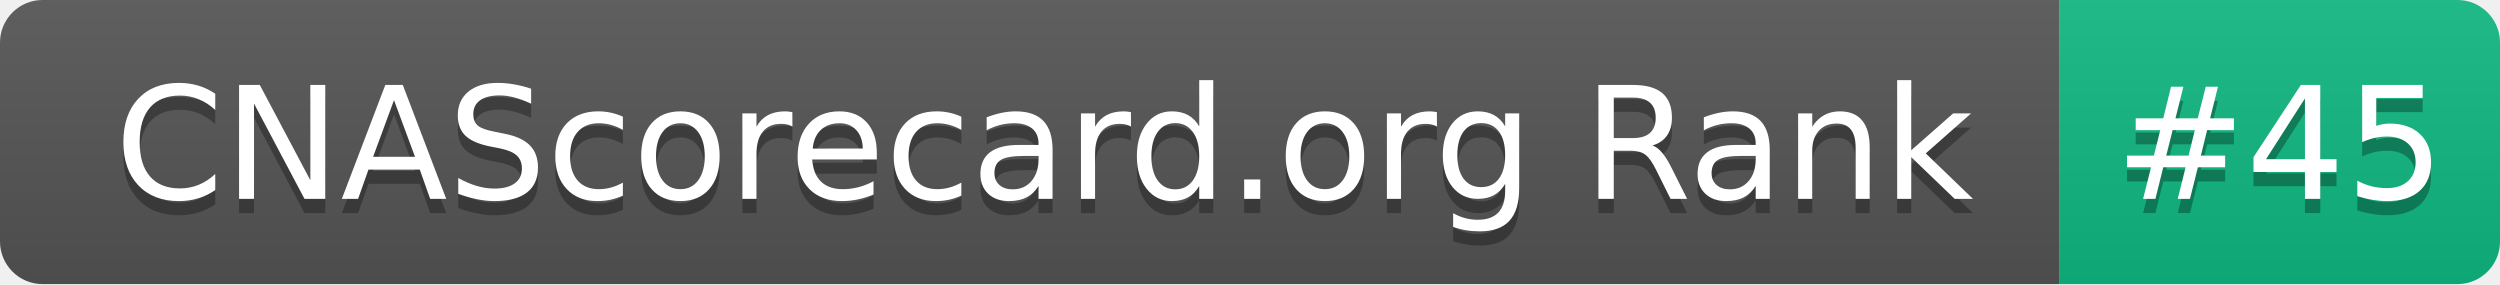
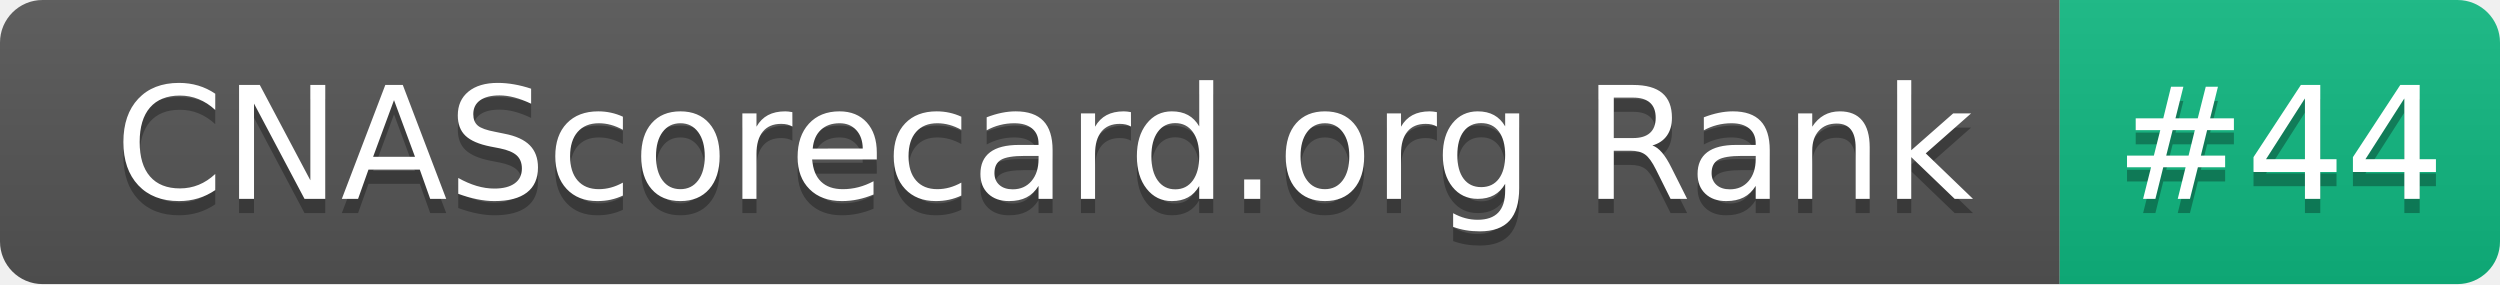
- <svg xmlns="http://www.w3.org/2000/svg" width="176" height="20" role="img" aria-label="CNAScorecard.org Rank: #45">
+ <svg xmlns="http://www.w3.org/2000/svg" width="176" height="20" role="img" aria-label="CNAScorecard.org Rank: #44">
  <linearGradient id="s" x2="0" y2="100%">
    <stop offset="0" stop-color="#bbb" stop-opacity=".1" />
    <stop offset="1" stop-opacity=".1" />
  </linearGradient>
  <clipPath id="r">
    <rect width="176" height="20" rx="3" fill="#fff" />
  </clipPath>
  <g clip-path="url(#r)">
    <rect width="145" height="20" fill="#555" />
    <rect x="145" width="31" height="20" fill="#10B981" />
    <rect width="176" height="20" fill="url(#s)" />
  </g>
  <g fill="#fff" text-anchor="middle" font-family="Verdana,Geneva,DejaVu Sans,sans-serif" text-rendering="geometricPrecision" font-size="110">
    <text aria-hidden="true" x="735" y="150" fill="#010101" fill-opacity=".3" transform="scale(.1)" textLength="1350">CNAScorecard.org Rank</text>
    <text x="735" y="140" transform="scale(.1)" fill="#fff" textLength="1350">CNAScorecard.org Rank</text>
-     <text aria-hidden="true" x="1605" y="150" fill="#010101" fill-opacity=".3" transform="scale(.1)" textLength="210">#45</text>
-     <text x="1605" y="140" transform="scale(.1)" fill="#fff" textLength="210">#45</text>
+     <text aria-hidden="true" x="1605" y="150" fill="#010101" fill-opacity=".3" transform="scale(.1)" textLength="210">#44</text>
+     <text x="1605" y="140" transform="scale(.1)" fill="#fff" textLength="210">#44</text>
  </g>
</svg>
